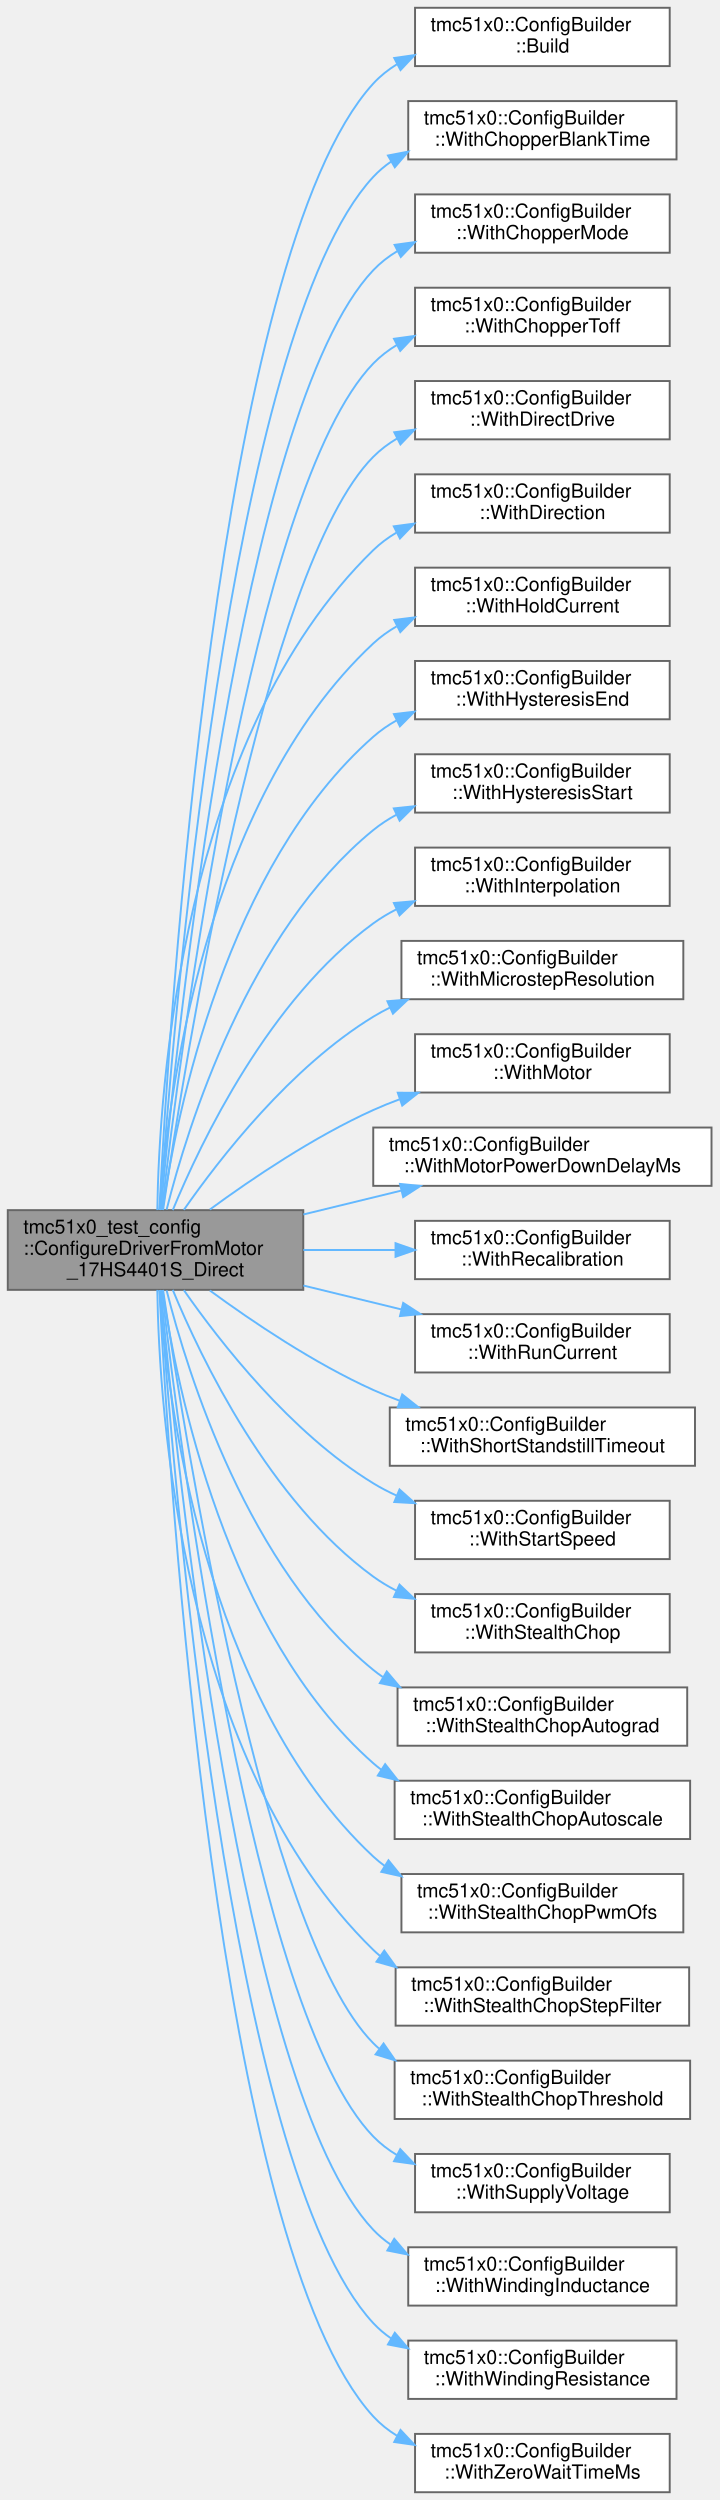
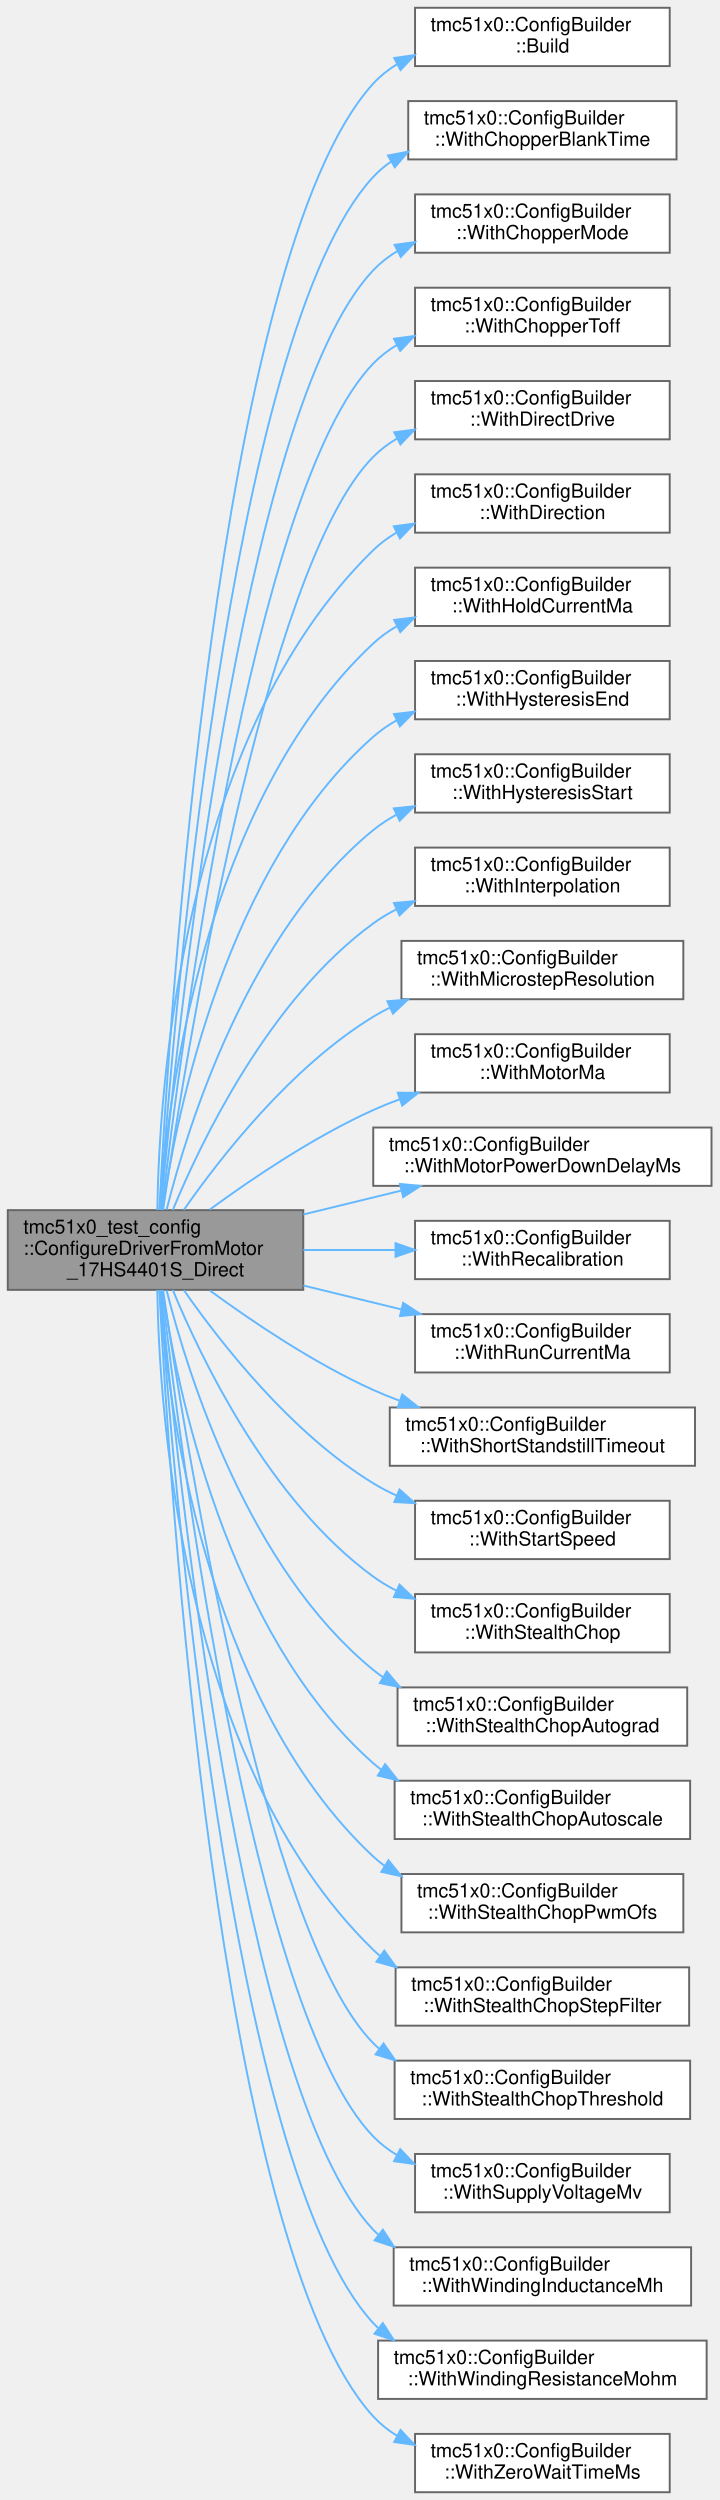
<svg xmlns="http://www.w3.org/2000/svg" xmlns:xlink="http://www.w3.org/1999/xlink" width="370pt" height="1286pt" viewBox="0.00 0.00 370.00 1286.00">
  <g id="graph0" class="graph" transform="scale(1 1) rotate(0) translate(4 1282)">
    <g id="Node000001" class="node">
      <g id="a_Node000001">
        <a xlink:title="Helper function to populate DriverConfig from 17HS4401S direct drive motor configuration.">
          <polygon fill="#999999" stroke="#666666" points="152,-659.5 0,-659.5 0,-618.5 152,-618.5 152,-659.5" />
          <text text-anchor="start" x="8" y="-647.5" font-family="Helvetica,sans-Serif" font-size="10.00">tmc51x0_test_config</text>
          <text text-anchor="start" x="8" y="-636.5" font-family="Helvetica,sans-Serif" font-size="10.00">::ConfigureDriverFromMotor</text>
          <text text-anchor="middle" x="76" y="-625.5" font-family="Helvetica,sans-Serif" font-size="10.00">_17HS4401S_Direct</text>
        </a>
      </g>
    </g>
    <g id="Node000002" class="node">
      <g id="a_Node000002">
        <a xlink:href="classtmc51x0_1_1ConfigBuilder.html#a3e8186a9d87b4d52e8272f9601e48312" target="_top" xlink:title="Build the final configuration.">
          <polygon fill="white" stroke="#666666" points="340.5,-1278 209.5,-1278 209.5,-1248 340.5,-1248 340.5,-1278" />
          <text text-anchor="start" x="217.5" y="-1266" font-family="Helvetica,sans-Serif" font-size="10.00">tmc51x0::ConfigBuilder</text>
          <text text-anchor="middle" x="275" y="-1255" font-family="Helvetica,sans-Serif" font-size="10.00">::Build</text>
        </a>
      </g>
    </g>
    <g id="edge1_Node000001_Node000002" class="edge">
      <g id="a_edge1_Node000001_Node000002">
        <a xlink:title=" ">
          <path fill="none" stroke="#63b8ff" d="M77.97,-659.71C82.83,-755.1 107.66,-1151.15 188,-1239 191.57,-1242.9 195.72,-1246.19 200.22,-1248.96" />
          <polygon fill="#63b8ff" stroke="#63b8ff" points="198.79,-1252.16 209.27,-1253.67 202.02,-1245.95 198.79,-1252.16" />
        </a>
      </g>
    </g>
    <g id="Node000003" class="node">
      <g id="a_Node000003">
        <a xlink:href="classtmc51x0_1_1ConfigBuilder.html#af6c6d96e1e16fb66c48a950860e80bbb" target="_top" xlink:title="Set chopper blank time.">
          <polygon fill="white" stroke="#666666" points="344,-1230 206,-1230 206,-1200 344,-1200 344,-1230" />
          <text text-anchor="start" x="214" y="-1218" font-family="Helvetica,sans-Serif" font-size="10.00">tmc51x0::ConfigBuilder</text>
          <text text-anchor="middle" x="275" y="-1207" font-family="Helvetica,sans-Serif" font-size="10.00">::WithChopperBlankTime</text>
        </a>
      </g>
    </g>
    <g id="edge2_Node000001_Node000003" class="edge">
      <g id="a_edge2_Node000001_Node000003">
        <a xlink:title=" ">
          <path fill="none" stroke="#63b8ff" d="M78.32,-659.56C84.52,-749.94 113.66,-1110.96 188,-1191 190.77,-1193.98 193.87,-1196.6 197.22,-1198.91" />
          <polygon fill="#63b8ff" stroke="#63b8ff" points="195.56,-1202 205.97,-1204.01 199.09,-1195.95 195.56,-1202" />
        </a>
      </g>
    </g>
    <g id="Node000004" class="node">
      <g id="a_Node000004">
        <a xlink:href="classtmc51x0_1_1ConfigBuilder.html#acd69b331ff602036b46468584371e3b2" target="_top" xlink:title="Set chopper mode.">
          <polygon fill="white" stroke="#666666" points="340.5,-1182 209.5,-1182 209.5,-1152 340.5,-1152 340.5,-1182" />
          <text text-anchor="start" x="217.5" y="-1170" font-family="Helvetica,sans-Serif" font-size="10.00">tmc51x0::ConfigBuilder</text>
          <text text-anchor="middle" x="275" y="-1159" font-family="Helvetica,sans-Serif" font-size="10.00">::WithChopperMode</text>
        </a>
      </g>
    </g>
    <g id="edge3_Node000001_Node000004" class="edge">
      <g id="a_edge3_Node000001_Node000004">
        <a xlink:title=" ">
          <path fill="none" stroke="#63b8ff" d="M78.76,-659.78C86.45,-745.53 119.73,-1070.84 188,-1143 191.64,-1146.84 195.83,-1150.09 200.37,-1152.82" />
          <polygon fill="#63b8ff" stroke="#63b8ff" points="198.97,-1156.04 209.47,-1157.49 202.17,-1149.81 198.97,-1156.04" />
        </a>
      </g>
    </g>
    <g id="Node000005" class="node">
      <g id="a_Node000005">
        <a xlink:href="classtmc51x0_1_1ConfigBuilder.html#a8ed111ba4619b946e5508eb3d167184a" target="_top" xlink:title="Set chopper off-time (TOFF)">
          <polygon fill="white" stroke="#666666" points="340.5,-1134 209.5,-1134 209.5,-1104 340.5,-1104 340.5,-1134" />
          <text text-anchor="start" x="217.5" y="-1122" font-family="Helvetica,sans-Serif" font-size="10.00">tmc51x0::ConfigBuilder</text>
          <text text-anchor="middle" x="275" y="-1111" font-family="Helvetica,sans-Serif" font-size="10.00">::WithChopperToff</text>
        </a>
      </g>
    </g>
    <g id="edge4_Node000001_Node000005" class="edge">
      <g id="a_edge4_Node000001_Node000005">
        <a xlink:title=" ">
          <path fill="none" stroke="#63b8ff" d="M79.27,-659.69C88.5,-740.11 125.69,-1030.58 188,-1095 191.61,-1098.73 195.75,-1101.9 200.22,-1104.59" />
          <polygon fill="#63b8ff" stroke="#63b8ff" points="198.67,-1107.73 209.16,-1109.18 201.87,-1101.5 198.67,-1107.73" />
        </a>
      </g>
    </g>
    <g id="Node000006" class="node">
      <g id="a_Node000006">
        <a xlink:href="classtmc51x0_1_1ConfigBuilder.html#a864b391940cea0808e2176be155d4dc0" target="_top" xlink:title="Configure direct drive system.">
          <polygon fill="white" stroke="#666666" points="340.5,-1086 209.5,-1086 209.5,-1056 340.5,-1056 340.5,-1086" />
          <text text-anchor="start" x="217.5" y="-1074" font-family="Helvetica,sans-Serif" font-size="10.00">tmc51x0::ConfigBuilder</text>
          <text text-anchor="middle" x="275" y="-1063" font-family="Helvetica,sans-Serif" font-size="10.00">::WithDirectDrive</text>
        </a>
      </g>
    </g>
    <g id="edge5_Node000001_Node000006" class="edge">
      <g id="a_edge5_Node000001_Node000006">
        <a xlink:title=" ">
          <path fill="none" stroke="#63b8ff" d="M79.88,-659.55C90.77,-734.28 131.61,-990.24 188,-1047 191.66,-1050.69 195.84,-1053.82 200.33,-1056.48" />
          <polygon fill="#63b8ff" stroke="#63b8ff" points="198.81,-1059.63 209.32,-1061.03 201.98,-1053.39 198.81,-1059.63" />
        </a>
      </g>
    </g>
    <g id="Node000007" class="node">
      <g id="a_Node000007">
        <a xlink:href="classtmc51x0_1_1ConfigBuilder.html#ab45f4fa9465bc7d40cd53b1865bf0d1a" target="_top" xlink:title="Set motor direction.">
          <polygon fill="white" stroke="#666666" points="340.5,-1038 209.5,-1038 209.5,-1008 340.5,-1008 340.5,-1038" />
          <text text-anchor="start" x="217.5" y="-1026" font-family="Helvetica,sans-Serif" font-size="10.00">tmc51x0::ConfigBuilder</text>
          <text text-anchor="middle" x="275" y="-1015" font-family="Helvetica,sans-Serif" font-size="10.00">::WithDirection</text>
        </a>
      </g>
    </g>
    <g id="edge6_Node000001_Node000007" class="edge">
      <g id="a_edge6_Node000001_Node000007">
        <a xlink:title=" ">
          <path fill="none" stroke="#63b8ff" d="M76.92,-659.54C77.83,-720.6 89.11,-902.74 188,-999 191.56,-1002.47 195.58,-1005.44 199.88,-1007.99" />
          <polygon fill="#63b8ff" stroke="#63b8ff" points="198.57,-1011.25 209.07,-1012.66 201.74,-1005.01 198.57,-1011.25" />
        </a>
      </g>
    </g>
    <g id="Node000008" class="node">
      <g id="a_Node000008">
-         <a xlink:href="classtmc51x0_1_1ConfigBuilder.html#ae3c5e2f70400a51fb7efad8829bd8ba8" target="_top" xlink:title="Set hold current with user-friendly units.">
+         <a xlink:href="classtmc51x0_1_1ConfigBuilder.html#a3a1e4201a3e535eb36cd6c6debc25890" target="_top" xlink:title="Set hold current value.">
          <polygon fill="white" stroke="#666666" points="340.5,-990 209.5,-990 209.5,-960 340.5,-960 340.5,-990" />
          <text text-anchor="start" x="217.5" y="-978" font-family="Helvetica,sans-Serif" font-size="10.00">tmc51x0::ConfigBuilder</text>
-           <text text-anchor="middle" x="275" y="-967" font-family="Helvetica,sans-Serif" font-size="10.00">::WithHoldCurrent</text>
+           <text text-anchor="middle" x="275" y="-967" font-family="Helvetica,sans-Serif" font-size="10.00">::WithHoldCurrentMa</text>
        </a>
      </g>
    </g>
    <g id="edge7_Node000001_Node000008" class="edge">
      <g id="a_edge7_Node000001_Node000008">
        <a xlink:title=" ">
          <path fill="none" stroke="#63b8ff" d="M78.05,-659.59C82.02,-715.19 100.76,-869.63 188,-951 191.63,-954.39 195.71,-957.31 200.05,-959.82" />
          <polygon fill="#63b8ff" stroke="#63b8ff" points="198.79,-963.1 209.3,-964.42 201.91,-956.83 198.79,-963.1" />
        </a>
      </g>
    </g>
    <g id="Node000009" class="node">
      <g id="a_Node000009">
        <a xlink:href="classtmc51x0_1_1ConfigBuilder.html#a25be94fa8f900c0de6b5491f7c8b3744" target="_top" xlink:title="Set hysteresis end value (SpreadCycle mode)">
          <polygon fill="white" stroke="#666666" points="340.5,-942 209.5,-942 209.5,-912 340.5,-912 340.5,-942" />
          <text text-anchor="start" x="217.5" y="-930" font-family="Helvetica,sans-Serif" font-size="10.00">tmc51x0::ConfigBuilder</text>
          <text text-anchor="middle" x="275" y="-919" font-family="Helvetica,sans-Serif" font-size="10.00">::WithHysteresisEnd</text>
        </a>
      </g>
    </g>
    <g id="edge8_Node000001_Node000009" class="edge">
      <g id="a_edge8_Node000001_Node000009">
        <a xlink:title=" ">
          <path fill="none" stroke="#63b8ff" d="M79.57,-659.68C86.85,-709.36 112.28,-836.26 188,-903 191.66,-906.23 195.72,-909.02 200.02,-911.44" />
          <polygon fill="#63b8ff" stroke="#63b8ff" points="198.64,-914.66 209.16,-915.91 201.71,-908.37 198.64,-914.66" />
        </a>
      </g>
    </g>
    <g id="Node000010" class="node">
      <g id="a_Node000010">
        <a xlink:href="classtmc51x0_1_1ConfigBuilder.html#ab28399f9a706e454a85cb850a5a2856a" target="_top" xlink:title="Set hysteresis start value (SpreadCycle mode)">
          <polygon fill="white" stroke="#666666" points="340.5,-894 209.5,-894 209.5,-864 340.5,-864 340.5,-894" />
          <text text-anchor="start" x="217.5" y="-882" font-family="Helvetica,sans-Serif" font-size="10.00">tmc51x0::ConfigBuilder</text>
          <text text-anchor="middle" x="275" y="-871" font-family="Helvetica,sans-Serif" font-size="10.00">::WithHysteresisStart</text>
        </a>
      </g>
    </g>
    <g id="edge9_Node000001_Node000010" class="edge">
      <g id="a_edge9_Node000001_Node000010">
        <a xlink:title=" ">
          <path fill="none" stroke="#63b8ff" d="M81.71,-659.77C92.6,-702.89 123.63,-802.51 188,-855 191.71,-858.02 195.77,-860.67 200.06,-862.98" />
          <polygon fill="#63b8ff" stroke="#63b8ff" points="198.57,-866.15 209.1,-867.27 201.57,-859.82 198.57,-866.15" />
        </a>
      </g>
    </g>
    <g id="Node000011" class="node">
      <g id="a_Node000011">
        <a xlink:href="classtmc51x0_1_1ConfigBuilder.html#a92a91547bf4c6423d1828a012268af04" target="_top" xlink:title="Enable/disable interpolation.">
          <polygon fill="white" stroke="#666666" points="340.5,-846 209.5,-846 209.5,-816 340.5,-816 340.5,-846" />
          <text text-anchor="start" x="217.5" y="-834" font-family="Helvetica,sans-Serif" font-size="10.00">tmc51x0::ConfigBuilder</text>
          <text text-anchor="middle" x="275" y="-823" font-family="Helvetica,sans-Serif" font-size="10.00">::WithInterpolation</text>
        </a>
      </g>
    </g>
    <g id="edge10_Node000001_Node000011" class="edge">
      <g id="a_edge10_Node000001_Node000011">
        <a xlink:title=" ">
          <path fill="none" stroke="#63b8ff" d="M84.86,-659.51C99.54,-695.07 134.6,-768.1 188,-807 191.69,-809.69 195.68,-812.08 199.84,-814.2" />
          <polygon fill="#63b8ff" stroke="#63b8ff" points="198.62,-817.49 209.17,-818.43 201.51,-811.12 198.62,-817.49" />
        </a>
      </g>
    </g>
    <g id="Node000012" class="node">
      <g id="a_Node000012">
        <a xlink:href="classtmc51x0_1_1ConfigBuilder.html#a4f87e98bc39714f631b93da897e5caaa" target="_top" xlink:title="Set microstep resolution.">
          <polygon fill="white" stroke="#666666" points="347.5,-798 202.5,-798 202.5,-768 347.5,-768 347.5,-798" />
          <text text-anchor="start" x="210.5" y="-786" font-family="Helvetica,sans-Serif" font-size="10.00">tmc51x0::ConfigBuilder</text>
          <text text-anchor="middle" x="275" y="-775" font-family="Helvetica,sans-Serif" font-size="10.00">::WithMicrostepResolution</text>
        </a>
      </g>
    </g>
    <g id="edge11_Node000001_Node000012" class="edge">
      <g id="a_edge11_Node000001_Node000012">
        <a xlink:title=" ">
          <path fill="none" stroke="#63b8ff" d="M90.58,-659.66C109.31,-686.54 145.61,-733.12 188,-759 190.78,-760.7 193.68,-762.28 196.66,-763.75" />
          <polygon fill="#63b8ff" stroke="#63b8ff" points="195.27,-766.96 205.83,-767.84 198.13,-760.57 195.27,-766.96" />
        </a>
      </g>
    </g>
    <g id="Node000013" class="node">
      <g id="a_Node000013">
-         <a xlink:href="classtmc51x0_1_1ConfigBuilder.html#a01eaf1530e9c6850a27d5bbced56d1b1" target="_top" xlink:title="Configure motor specifications with user-friendly units.">
+         <a xlink:href="classtmc51x0_1_1ConfigBuilder.html#a5b99fb555b3565d387bc1f5e4792578c" target="_top" xlink:title="Configure motor specifications.">
          <polygon fill="white" stroke="#666666" points="340.5,-750 209.5,-750 209.5,-720 340.5,-720 340.5,-750" />
          <text text-anchor="start" x="217.5" y="-738" font-family="Helvetica,sans-Serif" font-size="10.00">tmc51x0::ConfigBuilder</text>
-           <text text-anchor="middle" x="275" y="-727" font-family="Helvetica,sans-Serif" font-size="10.00">::WithMotor</text>
+           <text text-anchor="middle" x="275" y="-727" font-family="Helvetica,sans-Serif" font-size="10.00">::WithMotorMa</text>
        </a>
      </g>
    </g>
    <g id="edge12_Node000001_Node000013" class="edge">
      <g id="a_edge12_Node000001_Node000013">
        <a xlink:title=" ">
          <path fill="none" stroke="#63b8ff" d="M103.94,-659.82C125.63,-675.73 157.43,-697.21 188,-711 192.36,-712.97 196.92,-714.81 201.57,-716.53" />
          <polygon fill="#63b8ff" stroke="#63b8ff" points="200.61,-719.9 211.2,-719.88 202.91,-713.29 200.61,-719.9" />
        </a>
      </g>
    </g>
    <g id="Node000014" class="node">
      <g id="a_Node000014">
        <a xlink:href="classtmc51x0_1_1ConfigBuilder.html#a631e2378504ce09410a8538ff92b411f" target="_top" xlink:title="Set motor power down delay time.">
          <polygon fill="white" stroke="#666666" points="362,-702 188,-702 188,-672 362,-672 362,-702" />
          <text text-anchor="start" x="196" y="-690" font-family="Helvetica,sans-Serif" font-size="10.00">tmc51x0::ConfigBuilder</text>
          <text text-anchor="middle" x="275" y="-679" font-family="Helvetica,sans-Serif" font-size="10.00">::WithMotorPowerDownDelayMs</text>
        </a>
      </g>
    </g>
    <g id="edge13_Node000001_Node000014" class="edge">
      <g id="a_edge13_Node000001_Node000014">
        <a xlink:title=" ">
          <path fill="none" stroke="#63b8ff" d="M152.04,-657.28C168.52,-661.3 185.93,-665.54 202.27,-669.52" />
          <polygon fill="#63b8ff" stroke="#63b8ff" points="201.75,-673 212.29,-671.96 203.4,-666.2 201.75,-673" />
        </a>
      </g>
    </g>
    <g id="Node000015" class="node">
      <g id="a_Node000015">
        <a xlink:href="classtmc51x0_1_1ConfigBuilder.html#a888eac28f2326b865b10e72a3c136a68" target="_top" xlink:title="Enable/disable recalibration.">
          <polygon fill="white" stroke="#666666" points="340.5,-654 209.5,-654 209.5,-624 340.5,-624 340.5,-654" />
          <text text-anchor="start" x="217.5" y="-642" font-family="Helvetica,sans-Serif" font-size="10.00">tmc51x0::ConfigBuilder</text>
          <text text-anchor="middle" x="275" y="-631" font-family="Helvetica,sans-Serif" font-size="10.00">::WithRecalibration</text>
        </a>
      </g>
    </g>
    <g id="edge14_Node000001_Node000015" class="edge">
      <g id="a_edge14_Node000001_Node000015">
        <a xlink:title=" ">
          <path fill="none" stroke="#63b8ff" d="M152.04,-639C167.56,-639 183.9,-639 199.41,-639" />
          <polygon fill="#63b8ff" stroke="#63b8ff" points="199.46,-642.5 209.46,-639 199.46,-635.5 199.46,-642.5" />
        </a>
      </g>
    </g>
    <g id="Node000016" class="node">
      <g id="a_Node000016">
-         <a xlink:href="classtmc51x0_1_1ConfigBuilder.html#a9fdc143bb2cbf06a93f3d25f6ea9936e" target="_top" xlink:title="Set run current with user-friendly units.">
+         <a xlink:href="classtmc51x0_1_1ConfigBuilder.html#abf0a33651a724a8517a99f78f12dbb9c" target="_top" xlink:title="Set run current value.">
          <polygon fill="white" stroke="#666666" points="340.5,-606 209.5,-606 209.5,-576 340.5,-576 340.5,-606" />
          <text text-anchor="start" x="217.5" y="-594" font-family="Helvetica,sans-Serif" font-size="10.00">tmc51x0::ConfigBuilder</text>
-           <text text-anchor="middle" x="275" y="-583" font-family="Helvetica,sans-Serif" font-size="10.00">::WithRunCurrent</text>
+           <text text-anchor="middle" x="275" y="-583" font-family="Helvetica,sans-Serif" font-size="10.00">::WithRunCurrentMa</text>
        </a>
      </g>
    </g>
    <g id="edge15_Node000001_Node000016" class="edge">
      <g id="a_edge15_Node000001_Node000016">
        <a xlink:title=" ">
          <path fill="none" stroke="#63b8ff" d="M152.04,-620.72C168.52,-616.7 185.93,-612.46 202.27,-608.48" />
          <polygon fill="#63b8ff" stroke="#63b8ff" points="203.4,-611.8 212.29,-606.04 201.75,-605 203.4,-611.8" />
        </a>
      </g>
    </g>
    <g id="Node000017" class="node">
      <g id="a_Node000017">
        <a xlink:href="classtmc51x0_1_1ConfigBuilder.html#ac17f8ed0c6ff298248da13029e4b9cfe" target="_top" xlink:title="Enable/disable short standstill timeout.">
          <polygon fill="white" stroke="#666666" points="353.5,-558 196.5,-558 196.5,-528 353.5,-528 353.5,-558" />
          <text text-anchor="start" x="204.5" y="-546" font-family="Helvetica,sans-Serif" font-size="10.00">tmc51x0::ConfigBuilder</text>
          <text text-anchor="middle" x="275" y="-535" font-family="Helvetica,sans-Serif" font-size="10.00">::WithShortStandstillTimeout</text>
        </a>
      </g>
    </g>
    <g id="edge16_Node000001_Node000017" class="edge">
      <g id="a_edge16_Node000001_Node000017">
        <a xlink:title=" ">
          <path fill="none" stroke="#63b8ff" d="M103.94,-618.18C125.63,-602.27 157.43,-580.79 188,-567 192.36,-565.03 196.92,-563.19 201.57,-561.47" />
          <polygon fill="#63b8ff" stroke="#63b8ff" points="202.91,-564.71 211.2,-558.12 200.61,-558.1 202.91,-564.71" />
        </a>
      </g>
    </g>
    <g id="Node000018" class="node">
      <g id="a_Node000018">
        <a xlink:href="classtmc51x0_1_1ConfigBuilder.html#aec44097edf1727bb585d65e94359a8d8" target="_top" xlink:title="Set start velocity.">
          <polygon fill="white" stroke="#666666" points="340.5,-510 209.5,-510 209.5,-480 340.5,-480 340.5,-510" />
          <text text-anchor="start" x="217.5" y="-498" font-family="Helvetica,sans-Serif" font-size="10.00">tmc51x0::ConfigBuilder</text>
          <text text-anchor="middle" x="275" y="-487" font-family="Helvetica,sans-Serif" font-size="10.00">::WithStartSpeed</text>
        </a>
      </g>
    </g>
    <g id="edge17_Node000001_Node000018" class="edge">
      <g id="a_edge17_Node000001_Node000018">
        <a xlink:title=" ">
          <path fill="none" stroke="#63b8ff" d="M90.58,-618.34C109.31,-591.46 145.61,-544.88 188,-519 191.82,-516.66 195.88,-514.55 200.07,-512.64" />
          <polygon fill="#63b8ff" stroke="#63b8ff" points="201.51,-515.83 209.41,-508.76 198.83,-509.36 201.51,-515.83" />
        </a>
      </g>
    </g>
    <g id="Node000019" class="node">
      <g id="a_Node000019">
        <a xlink:href="classtmc51x0_1_1ConfigBuilder.html#a3e65de5f4d30c587d28df4344bf13d5e" target="_top" xlink:title="Enable/disable StealthChop.">
          <polygon fill="white" stroke="#666666" points="340.5,-462 209.5,-462 209.5,-432 340.5,-432 340.5,-462" />
          <text text-anchor="start" x="217.5" y="-450" font-family="Helvetica,sans-Serif" font-size="10.00">tmc51x0::ConfigBuilder</text>
          <text text-anchor="middle" x="275" y="-439" font-family="Helvetica,sans-Serif" font-size="10.00">::WithStealthChop</text>
        </a>
      </g>
    </g>
    <g id="edge18_Node000001_Node000019" class="edge">
      <g id="a_edge18_Node000001_Node000019">
        <a xlink:title=" ">
          <path fill="none" stroke="#63b8ff" d="M84.86,-618.49C99.54,-582.93 134.6,-509.9 188,-471 191.69,-468.31 195.68,-465.92 199.84,-463.8" />
          <polygon fill="#63b8ff" stroke="#63b8ff" points="201.51,-466.88 209.17,-459.57 198.62,-460.51 201.51,-466.88" />
        </a>
      </g>
    </g>
    <g id="Node000020" class="node">
      <g id="a_Node000020">
        <a xlink:href="classtmc51x0_1_1ConfigBuilder.html#abdd0329626db4ea40667484f8536c09f" target="_top" xlink:title="Enable/disable StealthChop PWM autograd.">
          <polygon fill="white" stroke="#666666" points="349.5,-414 200.5,-414 200.5,-384 349.5,-384 349.5,-414" />
          <text text-anchor="start" x="208.5" y="-402" font-family="Helvetica,sans-Serif" font-size="10.00">tmc51x0::ConfigBuilder</text>
          <text text-anchor="middle" x="275" y="-391" font-family="Helvetica,sans-Serif" font-size="10.00">::WithStealthChopAutograd</text>
        </a>
      </g>
    </g>
    <g id="edge19_Node000001_Node000020" class="edge">
      <g id="a_edge19_Node000001_Node000020">
        <a xlink:title=" ">
          <path fill="none" stroke="#63b8ff" d="M81.71,-618.23C92.6,-575.11 123.63,-475.49 188,-423 189.58,-421.71 191.22,-420.5 192.91,-419.35" />
          <polygon fill="#63b8ff" stroke="#63b8ff" points="194.95,-422.21 201.78,-414.11 191.39,-416.18 194.95,-422.21" />
        </a>
      </g>
    </g>
    <g id="Node000021" class="node">
      <g id="a_Node000021">
        <a xlink:href="classtmc51x0_1_1ConfigBuilder.html#a7d1696e2139b7aefe242ca5c23566c66" target="_top" xlink:title="Enable/disable StealthChop PWM autoscale.">
          <polygon fill="white" stroke="#666666" points="351,-366 199,-366 199,-336 351,-336 351,-366" />
          <text text-anchor="start" x="207" y="-354" font-family="Helvetica,sans-Serif" font-size="10.00">tmc51x0::ConfigBuilder</text>
          <text text-anchor="middle" x="275" y="-343" font-family="Helvetica,sans-Serif" font-size="10.00">::WithStealthChopAutoscale</text>
        </a>
      </g>
    </g>
    <g id="edge20_Node000001_Node000021" class="edge">
      <g id="a_edge20_Node000001_Node000021">
        <a xlink:title=" ">
          <path fill="none" stroke="#63b8ff" d="M79.57,-618.32C86.85,-568.64 112.28,-441.74 188,-375 189.32,-373.84 190.69,-372.73 192.11,-371.68" />
          <polygon fill="#63b8ff" stroke="#63b8ff" points="194.12,-374.54 200.65,-366.21 190.34,-368.65 194.12,-374.54" />
        </a>
      </g>
    </g>
    <g id="Node000022" class="node">
      <g id="a_Node000022">
        <a xlink:href="classtmc51x0_1_1ConfigBuilder.html#a2e77e4fdb726ebd16ea6b1bd7b1f970d" target="_top" xlink:title="Set StealthChop PWM offset.">
          <polygon fill="white" stroke="#666666" points="347.5,-318 202.5,-318 202.5,-288 347.5,-288 347.5,-318" />
          <text text-anchor="start" x="210.5" y="-306" font-family="Helvetica,sans-Serif" font-size="10.00">tmc51x0::ConfigBuilder</text>
          <text text-anchor="middle" x="275" y="-295" font-family="Helvetica,sans-Serif" font-size="10.00">::WithStealthChopPwmOfs</text>
        </a>
      </g>
    </g>
    <g id="edge21_Node000001_Node000022" class="edge">
      <g id="a_edge21_Node000001_Node000022">
        <a xlink:title=" ">
          <path fill="none" stroke="#63b8ff" d="M78.05,-618.41C82.02,-562.81 100.76,-408.37 188,-327 189.88,-325.24 191.89,-323.61 193.98,-322.1" />
          <polygon fill="#63b8ff" stroke="#63b8ff" points="195.83,-325.07 202.49,-316.83 192.15,-319.12 195.83,-325.07" />
        </a>
      </g>
    </g>
    <g id="Node000023" class="node">
      <g id="a_Node000023">
        <a xlink:href="classtmc51x0_1_1ConfigBuilder.html#ab1e748a4966d373e71d0cbee88159f58" target="_top" xlink:title="Enable/disable StealthChop step filter.">
          <polygon fill="white" stroke="#666666" points="350.5,-270 199.5,-270 199.5,-240 350.5,-240 350.5,-270" />
          <text text-anchor="start" x="207.5" y="-258" font-family="Helvetica,sans-Serif" font-size="10.00">tmc51x0::ConfigBuilder</text>
          <text text-anchor="middle" x="275" y="-247" font-family="Helvetica,sans-Serif" font-size="10.00">::WithStealthChopStepFilter</text>
        </a>
      </g>
    </g>
    <g id="edge22_Node000001_Node000023" class="edge">
      <g id="a_edge22_Node000001_Node000023">
        <a xlink:title=" ">
          <path fill="none" stroke="#63b8ff" d="M76.92,-618.46C77.83,-557.4 89.11,-375.26 188,-279 189.11,-277.92 190.27,-276.89 191.46,-275.9" />
          <polygon fill="#63b8ff" stroke="#63b8ff" points="193.67,-278.62 199.86,-270.02 189.66,-272.89 193.67,-278.62" />
        </a>
      </g>
    </g>
    <g id="Node000024" class="node">
      <g id="a_Node000024">
        <a xlink:href="classtmc51x0_1_1ConfigBuilder.html#adb7afa76392771f590c3561516702594" target="_top" xlink:title="Set StealthChop threshold velocity.">
          <polygon fill="white" stroke="#666666" points="351,-222 199,-222 199,-192 351,-192 351,-222" />
          <text text-anchor="start" x="207" y="-210" font-family="Helvetica,sans-Serif" font-size="10.00">tmc51x0::ConfigBuilder</text>
          <text text-anchor="middle" x="275" y="-199" font-family="Helvetica,sans-Serif" font-size="10.00">::WithStealthChopThreshold</text>
        </a>
      </g>
    </g>
    <g id="edge23_Node000001_Node000024" class="edge">
      <g id="a_edge23_Node000001_Node000024">
        <a xlink:title=" ">
          <path fill="none" stroke="#63b8ff" d="M79.88,-618.45C90.77,-543.72 131.61,-287.76 188,-231 188.95,-230.04 189.94,-229.12 190.96,-228.23" />
          <polygon fill="#63b8ff" stroke="#63b8ff" points="193.31,-230.85 199.33,-222.13 189.19,-225.2 193.31,-230.85" />
        </a>
      </g>
    </g>
    <g id="Node000025" class="node">
      <g id="a_Node000025">
-         <a xlink:href="classtmc51x0_1_1ConfigBuilder.html#aa478c5032b159c827226b46da2948e51" target="_top" xlink:title="Set supply voltage with user-friendly units.">
+         <a xlink:href="classtmc51x0_1_1ConfigBuilder.html#aed8119b0d75c07b3d4e0e491b4f34482" target="_top" xlink:title="Set supply voltage value.">
          <polygon fill="white" stroke="#666666" points="340.5,-174 209.5,-174 209.5,-144 340.5,-144 340.5,-174" />
          <text text-anchor="start" x="217.5" y="-162" font-family="Helvetica,sans-Serif" font-size="10.00">tmc51x0::ConfigBuilder</text>
-           <text text-anchor="middle" x="275" y="-151" font-family="Helvetica,sans-Serif" font-size="10.00">::WithSupplyVoltage</text>
+           <text text-anchor="middle" x="275" y="-151" font-family="Helvetica,sans-Serif" font-size="10.00">::WithSupplyVoltageMv</text>
        </a>
      </g>
    </g>
    <g id="edge24_Node000001_Node000025" class="edge">
      <g id="a_edge24_Node000001_Node000025">
        <a xlink:title=" ">
          <path fill="none" stroke="#63b8ff" d="M79.27,-618.31C88.5,-537.89 125.69,-247.42 188,-183 191.61,-179.27 195.75,-176.1 200.22,-173.41" />
          <polygon fill="#63b8ff" stroke="#63b8ff" points="201.87,-176.5 209.16,-168.82 198.67,-170.27 201.87,-176.5" />
        </a>
      </g>
    </g>
    <g id="Node000026" class="node">
      <g id="a_Node000026">
-         <a xlink:href="classtmc51x0_1_1ConfigBuilder.html#a2c333f94116c662ca6deafc9805b63ba" target="_top" xlink:title="Set winding inductance with user-friendly units.">
-           <polygon fill="white" stroke="#666666" points="344,-126 206,-126 206,-96 344,-96 344,-126" />
-           <text text-anchor="start" x="214" y="-114" font-family="Helvetica,sans-Serif" font-size="10.00">tmc51x0::ConfigBuilder</text>
-           <text text-anchor="middle" x="275" y="-103" font-family="Helvetica,sans-Serif" font-size="10.00">::WithWindingInductance</text>
+         <a xlink:href="classtmc51x0_1_1ConfigBuilder.html#a369820f97c2ef4a9c9e72d97ce7955f5" target="_top" xlink:title="Set winding inductance value.">
+           <polygon fill="white" stroke="#666666" points="351.5,-126 198.5,-126 198.5,-96 351.5,-96 351.5,-126" />
+           <text text-anchor="start" x="206.5" y="-114" font-family="Helvetica,sans-Serif" font-size="10.00">tmc51x0::ConfigBuilder</text>
+           <text text-anchor="middle" x="275" y="-103" font-family="Helvetica,sans-Serif" font-size="10.00">::WithWindingInductanceMh</text>
        </a>
      </g>
    </g>
    <g id="edge25_Node000001_Node000026" class="edge">
      <g id="a_edge25_Node000001_Node000026">
        <a xlink:title=" ">
-           <path fill="none" stroke="#63b8ff" d="M78.76,-618.22C86.45,-532.47 119.73,-207.16 188,-135 190.66,-132.19 193.62,-129.7 196.79,-127.49" />
-           <polygon fill="#63b8ff" stroke="#63b8ff" points="198.8,-130.37 205.64,-122.29 195.25,-124.34 198.8,-130.37" />
+           <path fill="none" stroke="#63b8ff" d="M78.76,-618.22C86.45,-532.47 119.73,-207.16 188,-135 188.8,-134.16 189.62,-133.34 190.48,-132.55" />
+           <polygon fill="#63b8ff" stroke="#63b8ff" points="192.95,-135.06 198.74,-126.19 188.68,-129.52 192.95,-135.06" />
        </a>
      </g>
    </g>
    <g id="Node000027" class="node">
      <g id="a_Node000027">
-         <a xlink:href="classtmc51x0_1_1ConfigBuilder.html#a20ba7669989e1a8cc0c891193324f3c7" target="_top" xlink:title="Set winding resistance with user-friendly units.">
-           <polygon fill="white" stroke="#666666" points="344,-78 206,-78 206,-48 344,-48 344,-78" />
-           <text text-anchor="start" x="214" y="-66" font-family="Helvetica,sans-Serif" font-size="10.00">tmc51x0::ConfigBuilder</text>
-           <text text-anchor="middle" x="275" y="-55" font-family="Helvetica,sans-Serif" font-size="10.00">::WithWindingResistance</text>
+         <a xlink:href="classtmc51x0_1_1ConfigBuilder.html#ac243cdcc3bf8c19238f620634f9749cf" target="_top" xlink:title="Set winding resistance value.">
+           <polygon fill="white" stroke="#666666" points="359.5,-78 190.5,-78 190.5,-48 359.5,-48 359.5,-78" />
+           <text text-anchor="start" x="198.5" y="-66" font-family="Helvetica,sans-Serif" font-size="10.00">tmc51x0::ConfigBuilder</text>
+           <text text-anchor="middle" x="275" y="-55" font-family="Helvetica,sans-Serif" font-size="10.00">::WithWindingResistanceMohm</text>
        </a>
      </g>
    </g>
    <g id="edge26_Node000001_Node000027" class="edge">
      <g id="a_edge26_Node000001_Node000027">
        <a xlink:title=" ">
-           <path fill="none" stroke="#63b8ff" d="M78.32,-618.44C84.52,-528.06 113.66,-167.04 188,-87 190.77,-84.02 193.87,-81.4 197.22,-79.09" />
-           <polygon fill="#63b8ff" stroke="#63b8ff" points="199.09,-82.05 205.97,-73.99 195.56,-76 199.09,-82.05" />
+           <path fill="none" stroke="#63b8ff" d="M78.32,-618.44C84.52,-528.06 113.66,-167.04 188,-87 188.79,-86.15 189.61,-85.33 190.45,-84.53" />
+           <polygon fill="#63b8ff" stroke="#63b8ff" points="192.94,-87.03 198.67,-78.12 188.63,-81.52 192.94,-87.03" />
        </a>
      </g>
    </g>
    <g id="Node000028" class="node">
      <g id="a_Node000028">
        <a xlink:href="classtmc51x0_1_1ConfigBuilder.html#aefd8c68025118812f2ebacd5419beb54" target="_top" xlink:title="Set zero velocity wait time.">
          <polygon fill="white" stroke="#666666" points="340.5,-30 209.5,-30 209.5,0 340.5,0 340.5,-30" />
          <text text-anchor="start" x="217.5" y="-18" font-family="Helvetica,sans-Serif" font-size="10.00">tmc51x0::ConfigBuilder</text>
          <text text-anchor="middle" x="275" y="-7" font-family="Helvetica,sans-Serif" font-size="10.00">::WithZeroWaitTimeMs</text>
        </a>
      </g>
    </g>
    <g id="edge27_Node000001_Node000028" class="edge">
      <g id="a_edge27_Node000001_Node000028">
        <a xlink:title=" ">
          <path fill="none" stroke="#63b8ff" d="M77.97,-618.29C82.83,-522.9 107.66,-126.85 188,-39 191.57,-35.1 195.72,-31.81 200.22,-29.04" />
          <polygon fill="#63b8ff" stroke="#63b8ff" points="202.02,-32.05 209.27,-24.33 198.79,-25.84 202.02,-32.05" />
        </a>
      </g>
    </g>
  </g>
</svg>
